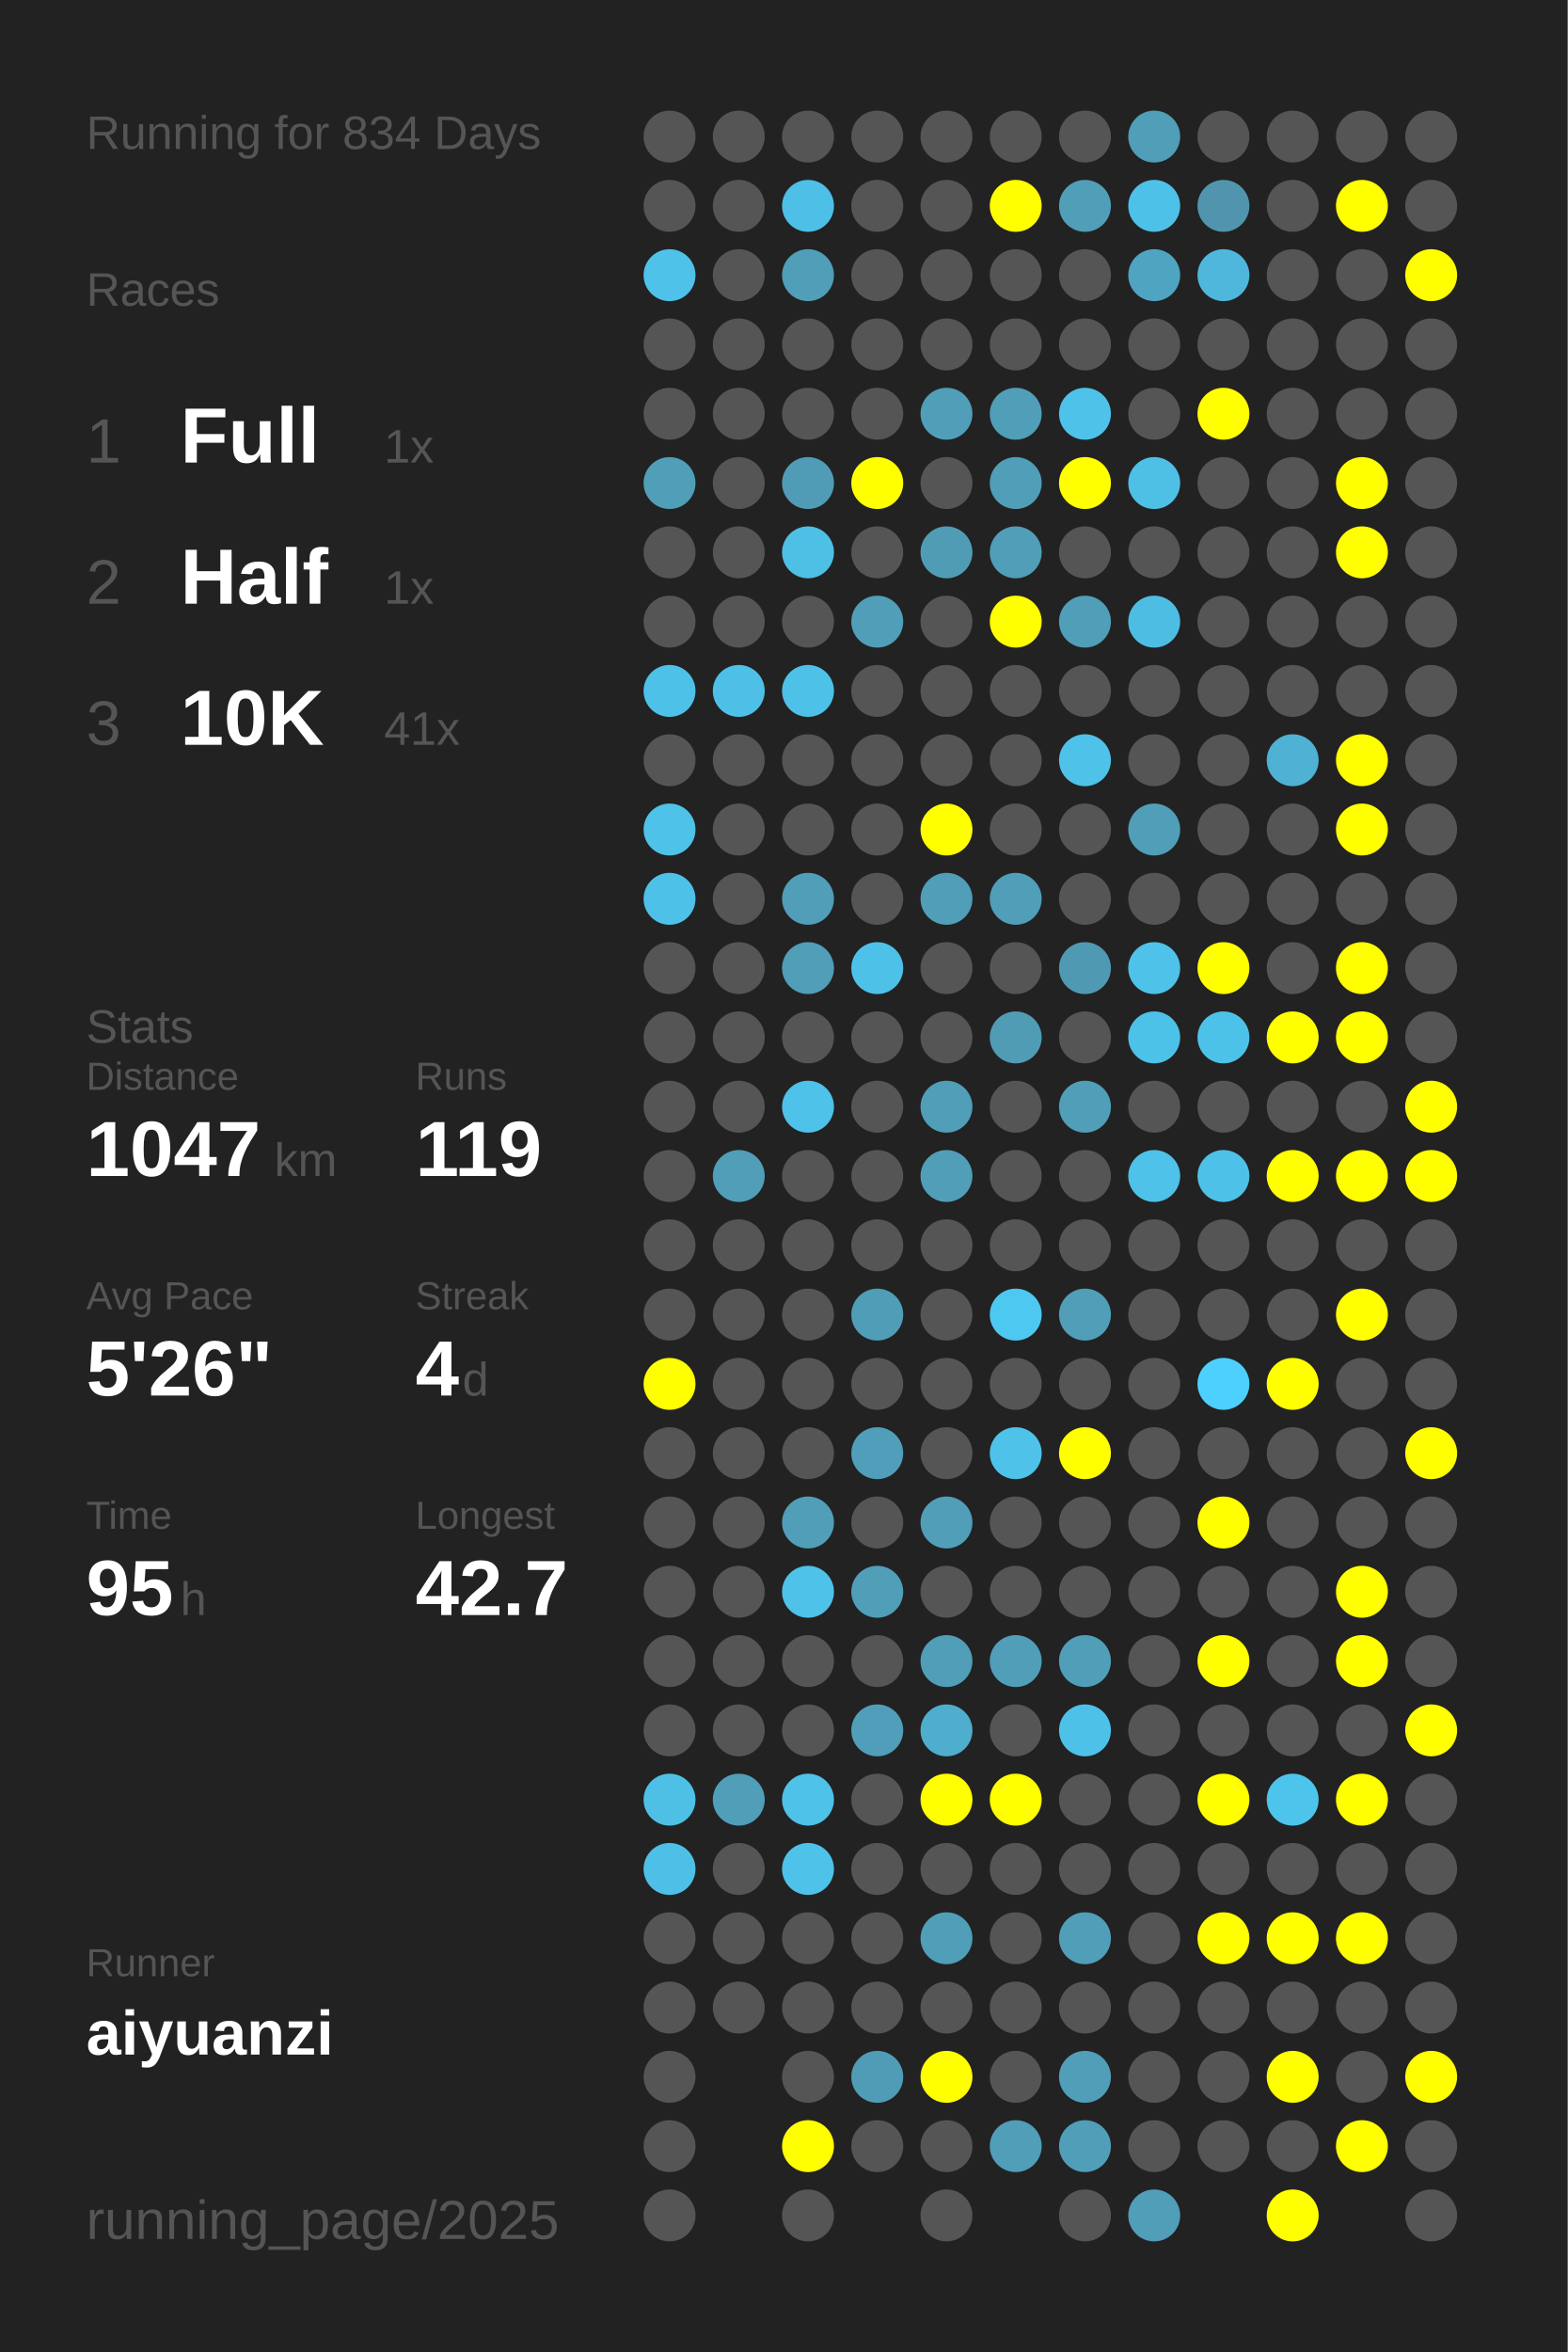
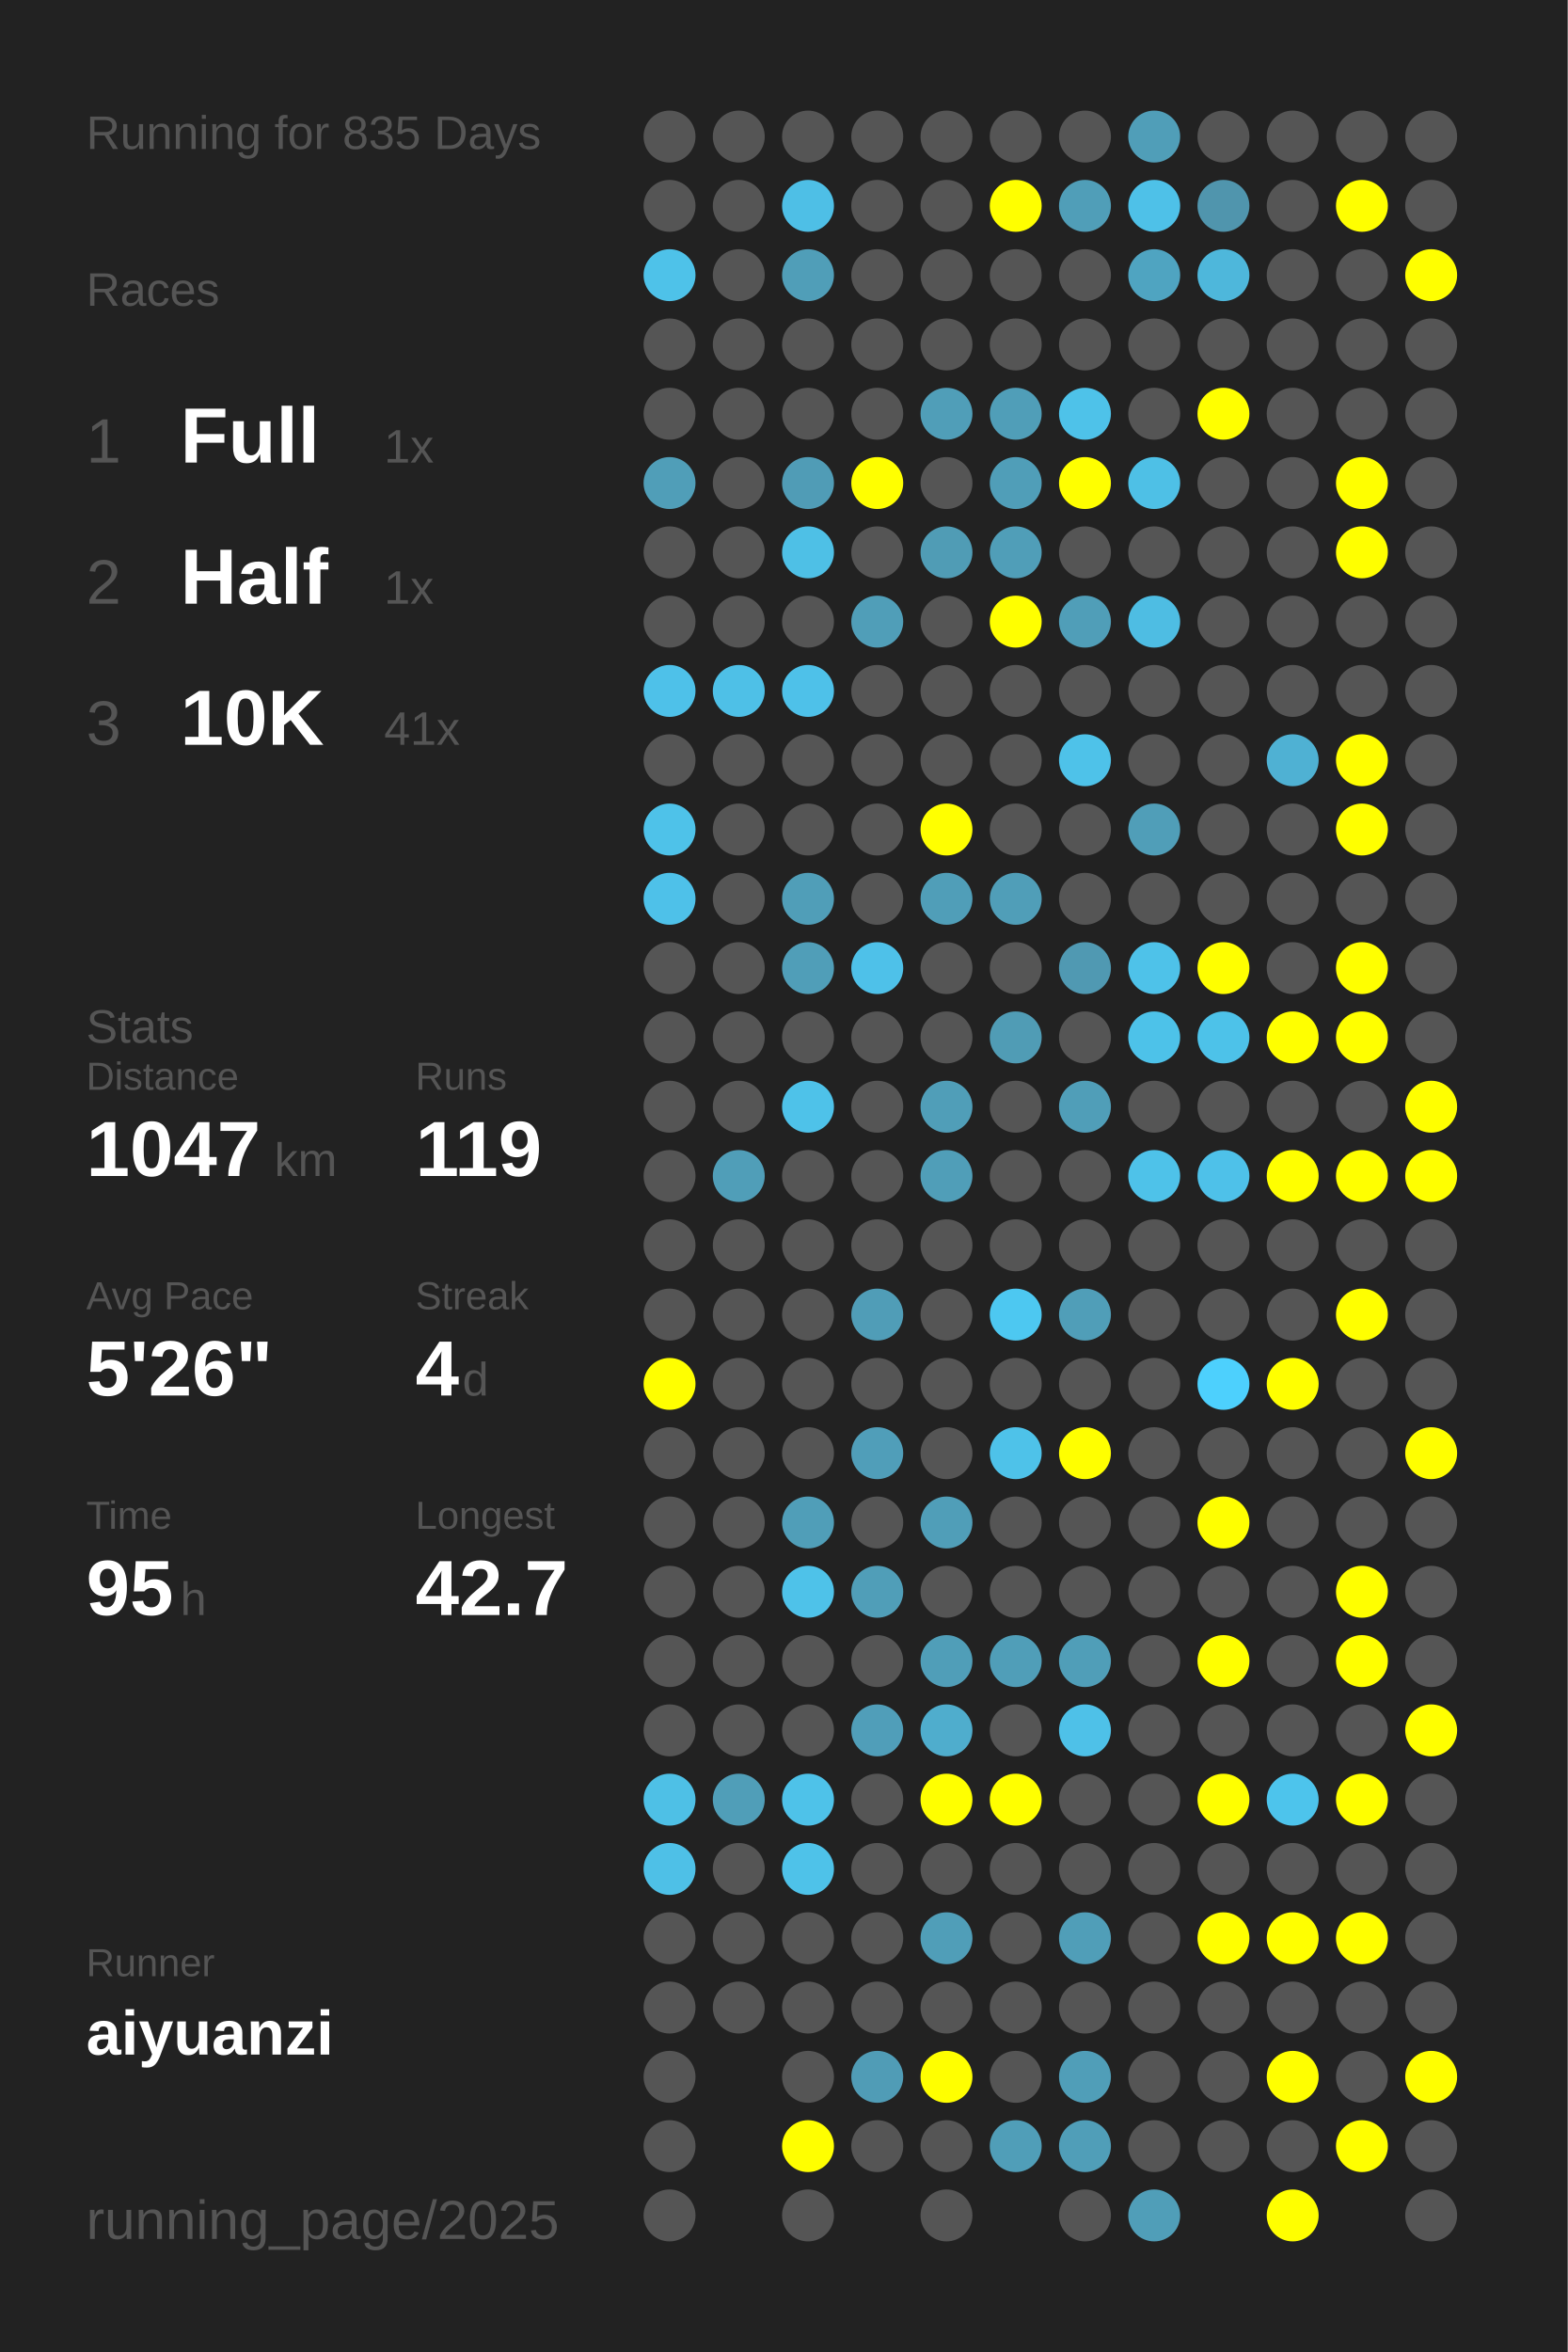
<svg xmlns="http://www.w3.org/2000/svg" baseProfile="full" height="300mm" version="1.1" viewBox="0,0,200,300" width="200mm">
  <defs />
  <rect fill="#222222" height="300" width="200" x="0" y="0" />
-   <text fill="#555555" style="font-size:6px; font-family:Arial;" x="11" y="19">Running for 834 Days</text>
+   <text fill="#555555" style="font-size:6px; font-family:Arial;" x="11" y="19">Running for 835 Days</text>
  <text fill="#555555" style="font-size:6px; font-family:Arial;" x="11" y="39">Races</text>
  <text fill="#555555" style="font-size:8px; font-family:Arial;" x="11" y="59">1</text>
  <text fill="#FFFFFF" style="font-size:10px; font-family:Arial; font-weight:bold;" x="23" y="59">Full</text>
  <text fill="#555555" style="font-size:6px; font-family:Arial;" x="49" y="59">1x</text>
  <text fill="#555555" style="font-size:8px; font-family:Arial;" x="11" y="77">2</text>
  <text fill="#FFFFFF" style="font-size:10px; font-family:Arial; font-weight:bold;" x="23" y="77">Half</text>
  <text fill="#555555" style="font-size:6px; font-family:Arial;" x="49" y="77">1x</text>
  <text fill="#555555" style="font-size:8px; font-family:Arial;" x="11" y="95">3</text>
  <text fill="#FFFFFF" style="font-size:10px; font-family:Arial; font-weight:bold;" x="23" y="95">10K</text>
  <text fill="#555555" style="font-size:6px; font-family:Arial;" x="49" y="95">41x</text>
  <text fill="#555555" style="font-size:6px; font-family:Arial;" x="11" y="133">Stats</text>
  <text fill="#555555" style="font-size:5px; font-family:Arial;" x="11" y="139">Distance</text>
  <text fill="#FFFFFF" style="font-size:10px; font-family:Arial; font-weight:bold;" x="11" y="150">1047</text>
  <text fill="#555555" style="font-size:6px; font-family:Arial;" x="35" y="150">km</text>
  <text fill="#555555" style="font-size:5px; font-family:Arial;" x="53" y="139">Runs</text>
  <text fill="#FFFFFF" style="font-size:10px; font-family:Arial; font-weight:bold;" x="53" y="150">119</text>
  <text fill="#555555" style="font-size:5px; font-family:Arial;" x="11" y="167">Avg Pace</text>
  <text fill="#FFFFFF" style="font-size:10px; font-family:Arial; font-weight:bold;" x="11" y="178">5'26"</text>
  <text fill="#555555" style="font-size:5px; font-family:Arial;" x="53" y="167">Streak</text>
  <text fill="#FFFFFF" style="font-size:10px; font-family:Arial; font-weight:bold;" x="53" y="178">4</text>
  <text fill="#555555" style="font-size:6px; font-family:Arial;" x="59" y="178">d</text>
  <text fill="#555555" style="font-size:5px; font-family:Arial;" x="11" y="195">Time</text>
  <text fill="#FFFFFF" style="font-size:10px; font-family:Arial; font-weight:bold;" x="11" y="206">95</text>
  <text fill="#555555" style="font-size:6px; font-family:Arial;" x="23" y="206">h</text>
  <text fill="#555555" style="font-size:5px; font-family:Arial;" x="53" y="195">Longest</text>
  <text fill="#FFFFFF" style="font-size:10px; font-family:Arial; font-weight:bold;" x="53" y="206">42.7</text>
  <text fill="#555555" style="font-size:5px; font-family:Arial;" x="11" y="252.065">Runner</text>
  <text fill="#FFFFFF" style="font-size:8px; font-family:Arial; font-weight:bold;" x="11" y="262.065">aiyuanzi</text>
  <text fill="#555555" style="font-size:7px; font-family:Arial;" x="11" y="285.581">running_page/2025</text>
  <circle cx="85.417" cy="17.419" fill="#555555" r="3.312" />
  <circle cx="85.417" cy="26.258" fill="#555555" r="3.312" />
  <circle cx="85.417" cy="35.097" fill="#4ec2e9" r="3.312" />
  <circle cx="85.417" cy="43.935" fill="#555555" r="3.312" />
  <circle cx="85.417" cy="52.774" fill="#555555" r="3.312" />
  <circle cx="85.417" cy="61.613" fill="#509eb8" r="3.312" />
  <circle cx="85.417" cy="70.452" fill="#555555" r="3.312" />
  <circle cx="85.417" cy="79.29" fill="#555555" r="3.312" />
  <circle cx="85.417" cy="88.129" fill="#4ec1e9" r="3.312" />
  <circle cx="85.417" cy="96.968" fill="#555555" r="3.312" />
  <circle cx="85.417" cy="105.806" fill="#4ec2e9" r="3.312" />
  <circle cx="85.417" cy="114.645" fill="#4ec1e9" r="3.312" />
  <circle cx="85.417" cy="123.484" fill="#555555" r="3.312" />
  <circle cx="85.417" cy="132.323" fill="#555555" r="3.312" />
  <circle cx="85.417" cy="141.161" fill="#555555" r="3.312" />
  <circle cx="85.417" cy="150" fill="#555555" r="3.312" />
  <circle cx="85.417" cy="158.839" fill="#555555" r="3.312" />
  <circle cx="85.417" cy="167.677" fill="#555555" r="3.312" />
  <circle cx="85.417" cy="176.516" fill="#FFFF00" r="3.312" />
  <circle cx="85.417" cy="185.355" fill="#555555" r="3.312" />
  <circle cx="85.417" cy="194.194" fill="#555555" r="3.312" />
  <circle cx="85.417" cy="203.032" fill="#555555" r="3.312" />
  <circle cx="85.417" cy="211.871" fill="#555555" r="3.312" />
  <circle cx="85.417" cy="220.71" fill="#555555" r="3.312" />
  <circle cx="85.417" cy="229.548" fill="#4ec0e6" r="3.312" />
  <circle cx="85.417" cy="238.387" fill="#4ec0e7" r="3.312" />
  <circle cx="85.417" cy="247.226" fill="#555555" r="3.312" />
  <circle cx="85.417" cy="256.065" fill="#555555" r="3.312" />
  <circle cx="85.417" cy="264.903" fill="#555555" r="3.312" />
  <circle cx="85.417" cy="273.742" fill="#555555" r="3.312" />
  <circle cx="85.417" cy="282.581" fill="#555555" r="3.312" />
  <circle cx="94.25" cy="17.419" fill="#555555" r="3.312" />
  <circle cx="94.25" cy="26.258" fill="#555555" r="3.312" />
  <circle cx="94.25" cy="35.097" fill="#555555" r="3.312" />
  <circle cx="94.25" cy="43.935" fill="#555555" r="3.312" />
  <circle cx="94.25" cy="52.774" fill="#555555" r="3.312" />
  <circle cx="94.25" cy="61.613" fill="#555555" r="3.312" />
  <circle cx="94.25" cy="70.452" fill="#555555" r="3.312" />
  <circle cx="94.25" cy="79.29" fill="#555555" r="3.312" />
  <circle cx="94.25" cy="88.129" fill="#4ec0e7" r="3.312" />
  <circle cx="94.25" cy="96.968" fill="#555555" r="3.312" />
  <circle cx="94.25" cy="105.806" fill="#555555" r="3.312" />
  <circle cx="94.25" cy="114.645" fill="#555555" r="3.312" />
  <circle cx="94.25" cy="123.484" fill="#555555" r="3.312" />
  <circle cx="94.25" cy="132.323" fill="#555555" r="3.312" />
  <circle cx="94.25" cy="141.161" fill="#555555" r="3.312" />
  <circle cx="94.25" cy="150" fill="#509eb8" r="3.312" />
  <circle cx="94.25" cy="158.839" fill="#555555" r="3.312" />
  <circle cx="94.25" cy="167.677" fill="#555555" r="3.312" />
  <circle cx="94.25" cy="176.516" fill="#555555" r="3.312" />
  <circle cx="94.25" cy="185.355" fill="#555555" r="3.312" />
  <circle cx="94.25" cy="194.194" fill="#555555" r="3.312" />
  <circle cx="94.25" cy="203.032" fill="#555555" r="3.312" />
  <circle cx="94.25" cy="211.871" fill="#555555" r="3.312" />
  <circle cx="94.25" cy="220.71" fill="#555555" r="3.312" />
  <circle cx="94.25" cy="229.548" fill="#509eb8" r="3.312" />
  <circle cx="94.25" cy="238.387" fill="#555555" r="3.312" />
  <circle cx="94.25" cy="247.226" fill="#555555" r="3.312" />
  <circle cx="94.25" cy="256.065" fill="#555555" r="3.312" />
  <circle cx="103.083" cy="17.419" fill="#555555" r="3.312" />
  <circle cx="103.083" cy="26.258" fill="#4ebfe6" r="3.312" />
  <circle cx="103.083" cy="35.097" fill="#509eb8" r="3.312" />
  <circle cx="103.083" cy="43.935" fill="#555555" r="3.312" />
  <circle cx="103.083" cy="52.774" fill="#555555" r="3.312" />
  <circle cx="103.083" cy="61.613" fill="#509cb6" r="3.312" />
  <circle cx="103.083" cy="70.452" fill="#4ec0e6" r="3.312" />
  <circle cx="103.083" cy="79.29" fill="#555555" r="3.312" />
  <circle cx="103.083" cy="88.129" fill="#4ec1e9" r="3.312" />
  <circle cx="103.083" cy="96.968" fill="#555555" r="3.312" />
  <circle cx="103.083" cy="105.806" fill="#555555" r="3.312" />
  <circle cx="103.083" cy="114.645" fill="#509eb8" r="3.312" />
  <circle cx="103.083" cy="123.484" fill="#509eb8" r="3.312" />
  <circle cx="103.083" cy="132.323" fill="#555555" r="3.312" />
  <circle cx="103.083" cy="141.161" fill="#4ec2e9" r="3.312" />
  <circle cx="103.083" cy="150" fill="#555555" r="3.312" />
  <circle cx="103.083" cy="158.839" fill="#555555" r="3.312" />
  <circle cx="103.083" cy="167.677" fill="#555555" r="3.312" />
  <circle cx="103.083" cy="176.516" fill="#555555" r="3.312" />
  <circle cx="103.083" cy="185.355" fill="#555555" r="3.312" />
  <circle cx="103.083" cy="194.194" fill="#509eb8" r="3.312" />
  <circle cx="103.083" cy="203.032" fill="#4ec2e9" r="3.312" />
  <circle cx="103.083" cy="211.871" fill="#555555" r="3.312" />
  <circle cx="103.083" cy="220.71" fill="#555555" r="3.312" />
  <circle cx="103.083" cy="229.548" fill="#4ec2e9" r="3.312" />
  <circle cx="103.083" cy="238.387" fill="#4ec2e9" r="3.312" />
  <circle cx="103.083" cy="247.226" fill="#555555" r="3.312" />
  <circle cx="103.083" cy="256.065" fill="#555555" r="3.312" />
  <circle cx="103.083" cy="264.903" fill="#555555" r="3.312" />
  <circle cx="103.083" cy="273.742" fill="#FFFF00" r="3.312" />
  <circle cx="103.083" cy="282.581" fill="#555555" r="3.312" />
  <circle cx="111.917" cy="17.419" fill="#555555" r="3.312" />
  <circle cx="111.917" cy="26.258" fill="#555555" r="3.312" />
  <circle cx="111.917" cy="35.097" fill="#555555" r="3.312" />
  <circle cx="111.917" cy="43.935" fill="#555555" r="3.312" />
  <circle cx="111.917" cy="52.774" fill="#555555" r="3.312" />
  <circle cx="111.917" cy="61.613" fill="#FFFF00" r="3.312" />
  <circle cx="111.917" cy="70.452" fill="#555555" r="3.312" />
  <circle cx="111.917" cy="79.29" fill="#509eb8" r="3.312" />
  <circle cx="111.917" cy="88.129" fill="#555555" r="3.312" />
  <circle cx="111.917" cy="96.968" fill="#555555" r="3.312" />
  <circle cx="111.917" cy="105.806" fill="#555555" r="3.312" />
  <circle cx="111.917" cy="114.645" fill="#555555" r="3.312" />
  <circle cx="111.917" cy="123.484" fill="#4ec1e9" r="3.312" />
  <circle cx="111.917" cy="132.323" fill="#555555" r="3.312" />
  <circle cx="111.917" cy="141.161" fill="#555555" r="3.312" />
  <circle cx="111.917" cy="150" fill="#555555" r="3.312" />
  <circle cx="111.917" cy="158.839" fill="#555555" r="3.312" />
  <circle cx="111.917" cy="167.677" fill="#509db7" r="3.312" />
  <circle cx="111.917" cy="176.516" fill="#555555" r="3.312" />
  <circle cx="111.917" cy="185.355" fill="#509eb9" r="3.312" />
  <circle cx="111.917" cy="194.194" fill="#555555" r="3.312" />
  <circle cx="111.917" cy="203.032" fill="#509eb8" r="3.312" />
  <circle cx="111.917" cy="211.871" fill="#555555" r="3.312" />
  <circle cx="111.917" cy="220.71" fill="#509eb9" r="3.312" />
  <circle cx="111.917" cy="229.548" fill="#555555" r="3.312" />
  <circle cx="111.917" cy="238.387" fill="#555555" r="3.312" />
  <circle cx="111.917" cy="247.226" fill="#555555" r="3.312" />
  <circle cx="111.917" cy="256.065" fill="#555555" r="3.312" />
  <circle cx="111.917" cy="264.903" fill="#509cb6" r="3.312" />
  <circle cx="111.917" cy="273.742" fill="#555555" r="3.312" />
  <circle cx="120.75" cy="17.419" fill="#555555" r="3.312" />
  <circle cx="120.75" cy="26.258" fill="#555555" r="3.312" />
  <circle cx="120.75" cy="35.097" fill="#555555" r="3.312" />
  <circle cx="120.75" cy="43.935" fill="#555555" r="3.312" />
  <circle cx="120.75" cy="52.774" fill="#509eb8" r="3.312" />
  <circle cx="120.75" cy="61.613" fill="#555555" r="3.312" />
  <circle cx="120.75" cy="70.452" fill="#509cb5" r="3.312" />
  <circle cx="120.75" cy="79.29" fill="#555555" r="3.312" />
  <circle cx="120.75" cy="88.129" fill="#555555" r="3.312" />
  <circle cx="120.75" cy="96.968" fill="#555555" r="3.312" />
  <circle cx="120.75" cy="105.806" fill="#FFFF00" r="3.312" />
  <circle cx="120.75" cy="114.645" fill="#509eb8" r="3.312" />
  <circle cx="120.75" cy="123.484" fill="#555555" r="3.312" />
  <circle cx="120.75" cy="132.323" fill="#555555" r="3.312" />
  <circle cx="120.75" cy="141.161" fill="#509eb8" r="3.312" />
  <circle cx="120.75" cy="150" fill="#509eb8" r="3.312" />
  <circle cx="120.75" cy="158.839" fill="#555555" r="3.312" />
  <circle cx="120.75" cy="167.677" fill="#555555" r="3.312" />
  <circle cx="120.75" cy="176.516" fill="#555555" r="3.312" />
  <circle cx="120.75" cy="185.355" fill="#555555" r="3.312" />
  <circle cx="120.75" cy="194.194" fill="#509eb8" r="3.312" />
  <circle cx="120.75" cy="203.032" fill="#555555" r="3.312" />
  <circle cx="120.75" cy="211.871" fill="#509eb8" r="3.312" />
  <circle cx="120.75" cy="220.71" fill="#4fadcd" r="3.312" />
  <circle cx="120.75" cy="229.548" fill="#FFFF00" r="3.312" />
  <circle cx="120.75" cy="238.387" fill="#555555" r="3.312" />
  <circle cx="120.75" cy="247.226" fill="#509eb8" r="3.312" />
  <circle cx="120.75" cy="256.065" fill="#555555" r="3.312" />
  <circle cx="120.75" cy="264.903" fill="#FFFF00" r="3.312" />
  <circle cx="120.75" cy="273.742" fill="#555555" r="3.312" />
  <circle cx="120.75" cy="282.581" fill="#555555" r="3.312" />
  <circle cx="129.583" cy="17.419" fill="#555555" r="3.312" />
  <circle cx="129.583" cy="26.258" fill="#FFFF00" r="3.312" />
  <circle cx="129.583" cy="35.097" fill="#555555" r="3.312" />
  <circle cx="129.583" cy="43.935" fill="#555555" r="3.312" />
  <circle cx="129.583" cy="52.774" fill="#509eb8" r="3.312" />
  <circle cx="129.583" cy="61.613" fill="#509eb8" r="3.312" />
  <circle cx="129.583" cy="70.452" fill="#509eb8" r="3.312" />
  <circle cx="129.583" cy="79.29" fill="#FFFF00" r="3.312" />
  <circle cx="129.583" cy="88.129" fill="#555555" r="3.312" />
  <circle cx="129.583" cy="96.968" fill="#555555" r="3.312" />
  <circle cx="129.583" cy="105.806" fill="#555555" r="3.312" />
  <circle cx="129.583" cy="114.645" fill="#509eb8" r="3.312" />
  <circle cx="129.583" cy="123.484" fill="#555555" r="3.312" />
  <circle cx="129.583" cy="132.323" fill="#509cb5" r="3.312" />
  <circle cx="129.583" cy="141.161" fill="#555555" r="3.312" />
  <circle cx="129.583" cy="150" fill="#555555" r="3.312" />
  <circle cx="129.583" cy="158.839" fill="#555555" r="3.312" />
  <circle cx="129.583" cy="167.677" fill="#4dc8f1" r="3.312" />
  <circle cx="129.583" cy="176.516" fill="#555555" r="3.312" />
  <circle cx="129.583" cy="185.355" fill="#4ec2e9" r="3.312" />
  <circle cx="129.583" cy="194.194" fill="#555555" r="3.312" />
  <circle cx="129.583" cy="203.032" fill="#555555" r="3.312" />
  <circle cx="129.583" cy="211.871" fill="#509eb8" r="3.312" />
  <circle cx="129.583" cy="220.71" fill="#555555" r="3.312" />
  <circle cx="129.583" cy="229.548" fill="#FFFF00" r="3.312" />
  <circle cx="129.583" cy="238.387" fill="#555555" r="3.312" />
  <circle cx="129.583" cy="247.226" fill="#555555" r="3.312" />
  <circle cx="129.583" cy="256.065" fill="#555555" r="3.312" />
  <circle cx="129.583" cy="264.903" fill="#555555" r="3.312" />
  <circle cx="129.583" cy="273.742" fill="#509eb8" r="3.312" />
  <circle cx="138.417" cy="17.419" fill="#555555" r="3.312" />
  <circle cx="138.417" cy="26.258" fill="#509eb8" r="3.312" />
  <circle cx="138.417" cy="35.097" fill="#555555" r="3.312" />
  <circle cx="138.417" cy="43.935" fill="#555555" r="3.312" />
  <circle cx="138.417" cy="52.774" fill="#4ec2e9" r="3.312" />
  <circle cx="138.417" cy="61.613" fill="#FFFF00" r="3.312" />
  <circle cx="138.417" cy="70.452" fill="#555555" r="3.312" />
  <circle cx="138.417" cy="79.29" fill="#509eb8" r="3.312" />
  <circle cx="138.417" cy="88.129" fill="#555555" r="3.312" />
  <circle cx="138.417" cy="96.968" fill="#4ec2e9" r="3.312" />
  <circle cx="138.417" cy="105.806" fill="#555555" r="3.312" />
  <circle cx="138.417" cy="114.645" fill="#555555" r="3.312" />
  <circle cx="138.417" cy="123.484" fill="#5099b2" r="3.312" />
  <circle cx="138.417" cy="132.323" fill="#555555" r="3.312" />
  <circle cx="138.417" cy="141.161" fill="#509eb8" r="3.312" />
  <circle cx="138.417" cy="150" fill="#555555" r="3.312" />
  <circle cx="138.417" cy="158.839" fill="#555555" r="3.312" />
  <circle cx="138.417" cy="167.677" fill="#509eb8" r="3.312" />
  <circle cx="138.417" cy="176.516" fill="#555555" r="3.312" />
  <circle cx="138.417" cy="185.355" fill="#FFFF00" r="3.312" />
  <circle cx="138.417" cy="194.194" fill="#555555" r="3.312" />
  <circle cx="138.417" cy="203.032" fill="#555555" r="3.312" />
  <circle cx="138.417" cy="211.871" fill="#509eb8" r="3.312" />
  <circle cx="138.417" cy="220.71" fill="#4ec1e8" r="3.312" />
  <circle cx="138.417" cy="229.548" fill="#555555" r="3.312" />
  <circle cx="138.417" cy="238.387" fill="#555555" r="3.312" />
  <circle cx="138.417" cy="247.226" fill="#509eb8" r="3.312" />
  <circle cx="138.417" cy="256.065" fill="#555555" r="3.312" />
  <circle cx="138.417" cy="264.903" fill="#509eb8" r="3.312" />
  <circle cx="138.417" cy="273.742" fill="#509eb8" r="3.312" />
  <circle cx="138.417" cy="282.581" fill="#555555" r="3.312" />
  <circle cx="147.25" cy="17.419" fill="#509eb8" r="3.312" />
  <circle cx="147.25" cy="26.258" fill="#4ec1e8" r="3.312" />
  <circle cx="147.25" cy="35.097" fill="#4fa4c1" r="3.312" />
  <circle cx="147.25" cy="43.935" fill="#555555" r="3.312" />
  <circle cx="147.25" cy="52.774" fill="#555555" r="3.312" />
  <circle cx="147.25" cy="61.613" fill="#4ec0e6" r="3.312" />
  <circle cx="147.25" cy="70.452" fill="#555555" r="3.312" />
  <circle cx="147.25" cy="79.29" fill="#4ebde3" r="3.312" />
  <circle cx="147.25" cy="88.129" fill="#555555" r="3.312" />
  <circle cx="147.25" cy="96.968" fill="#555555" r="3.312" />
  <circle cx="147.25" cy="105.806" fill="#509eb8" r="3.312" />
  <circle cx="147.25" cy="114.645" fill="#555555" r="3.312" />
  <circle cx="147.25" cy="123.484" fill="#4ec2e9" r="3.312" />
  <circle cx="147.25" cy="132.323" fill="#4dc2e9" r="3.312" />
  <circle cx="147.25" cy="141.161" fill="#555555" r="3.312" />
  <circle cx="147.25" cy="150" fill="#4ec2e9" r="3.312" />
  <circle cx="147.25" cy="158.839" fill="#555555" r="3.312" />
  <circle cx="147.25" cy="167.677" fill="#555555" r="3.312" />
  <circle cx="147.25" cy="176.516" fill="#555555" r="3.312" />
  <circle cx="147.25" cy="185.355" fill="#555555" r="3.312" />
  <circle cx="147.25" cy="194.194" fill="#555555" r="3.312" />
  <circle cx="147.25" cy="203.032" fill="#555555" r="3.312" />
  <circle cx="147.25" cy="211.871" fill="#555555" r="3.312" />
  <circle cx="147.25" cy="220.71" fill="#555555" r="3.312" />
  <circle cx="147.25" cy="229.548" fill="#555555" r="3.312" />
  <circle cx="147.25" cy="238.387" fill="#555555" r="3.312" />
  <circle cx="147.25" cy="247.226" fill="#555555" r="3.312" />
  <circle cx="147.25" cy="256.065" fill="#555555" r="3.312" />
  <circle cx="147.25" cy="264.903" fill="#555555" r="3.312" />
  <circle cx="147.25" cy="273.742" fill="#555555" r="3.312" />
  <circle cx="147.25" cy="282.581" fill="#509eb8" r="3.312" />
  <circle cx="156.083" cy="17.419" fill="#555555" r="3.312" />
  <circle cx="156.083" cy="26.258" fill="#5095ad" r="3.312" />
  <circle cx="156.083" cy="35.097" fill="#4eb7db" r="3.312" />
  <circle cx="156.083" cy="43.935" fill="#555555" r="3.312" />
  <circle cx="156.083" cy="52.774" fill="#FFFF00" r="3.312" />
  <circle cx="156.083" cy="61.613" fill="#555555" r="3.312" />
  <circle cx="156.083" cy="70.452" fill="#555555" r="3.312" />
  <circle cx="156.083" cy="79.29" fill="#555555" r="3.312" />
  <circle cx="156.083" cy="88.129" fill="#555555" r="3.312" />
  <circle cx="156.083" cy="96.968" fill="#555555" r="3.312" />
  <circle cx="156.083" cy="105.806" fill="#555555" r="3.312" />
  <circle cx="156.083" cy="114.645" fill="#555555" r="3.312" />
  <circle cx="156.083" cy="123.484" fill="#FFFF00" r="3.312" />
  <circle cx="156.083" cy="132.323" fill="#4dc2e9" r="3.312" />
  <circle cx="156.083" cy="141.161" fill="#555555" r="3.312" />
  <circle cx="156.083" cy="150" fill="#4ec1e9" r="3.312" />
  <circle cx="156.083" cy="158.839" fill="#555555" r="3.312" />
  <circle cx="156.083" cy="167.677" fill="#555555" r="3.312" />
  <circle cx="156.083" cy="176.516" fill="#4dd0fd" r="3.312" />
  <circle cx="156.083" cy="185.355" fill="#555555" r="3.312" />
  <circle cx="156.083" cy="194.194" fill="#FFFF00" r="3.312" />
  <circle cx="156.083" cy="203.032" fill="#555555" r="3.312" />
  <circle cx="156.083" cy="211.871" fill="#FFFF00" r="3.312" />
  <circle cx="156.083" cy="220.71" fill="#555555" r="3.312" />
  <circle cx="156.083" cy="229.548" fill="#FFFF00" r="3.312" />
  <circle cx="156.083" cy="238.387" fill="#555555" r="3.312" />
  <circle cx="156.083" cy="247.226" fill="#FFFF00" r="3.312" />
  <circle cx="156.083" cy="256.065" fill="#555555" r="3.312" />
  <circle cx="156.083" cy="264.903" fill="#555555" r="3.312" />
  <circle cx="156.083" cy="273.742" fill="#555555" r="3.312" />
  <circle cx="164.917" cy="17.419" fill="#555555" r="3.312" />
  <circle cx="164.917" cy="26.258" fill="#555555" r="3.312" />
  <circle cx="164.917" cy="35.097" fill="#555555" r="3.312" />
  <circle cx="164.917" cy="43.935" fill="#555555" r="3.312" />
  <circle cx="164.917" cy="52.774" fill="#555555" r="3.312" />
  <circle cx="164.917" cy="61.613" fill="#555555" r="3.312" />
  <circle cx="164.917" cy="70.452" fill="#555555" r="3.312" />
  <circle cx="164.917" cy="79.29" fill="#555555" r="3.312" />
  <circle cx="164.917" cy="88.129" fill="#555555" r="3.312" />
  <circle cx="164.917" cy="96.968" fill="#4fb1d3" r="3.312" />
  <circle cx="164.917" cy="105.806" fill="#555555" r="3.312" />
  <circle cx="164.917" cy="114.645" fill="#555555" r="3.312" />
  <circle cx="164.917" cy="123.484" fill="#555555" r="3.312" />
  <circle cx="164.917" cy="132.323" fill="#FFFF00" r="3.312" />
  <circle cx="164.917" cy="141.161" fill="#555555" r="3.312" />
  <circle cx="164.917" cy="150" fill="#FFFF00" r="3.312" />
  <circle cx="164.917" cy="158.839" fill="#555555" r="3.312" />
  <circle cx="164.917" cy="167.677" fill="#555555" r="3.312" />
  <circle cx="164.917" cy="176.516" fill="#FFFF00" r="3.312" />
  <circle cx="164.917" cy="185.355" fill="#555555" r="3.312" />
  <circle cx="164.917" cy="194.194" fill="#555555" r="3.312" />
  <circle cx="164.917" cy="203.032" fill="#555555" r="3.312" />
  <circle cx="164.917" cy="211.871" fill="#555555" r="3.312" />
  <circle cx="164.917" cy="220.71" fill="#555555" r="3.312" />
  <circle cx="164.917" cy="229.548" fill="#4dc4ec" r="3.312" />
  <circle cx="164.917" cy="238.387" fill="#555555" r="3.312" />
  <circle cx="164.917" cy="247.226" fill="#FFFF00" r="3.312" />
  <circle cx="164.917" cy="256.065" fill="#555555" r="3.312" />
  <circle cx="164.917" cy="264.903" fill="#FFFF00" r="3.312" />
  <circle cx="164.917" cy="273.742" fill="#555555" r="3.312" />
  <circle cx="164.917" cy="282.581" fill="#FFFF00" r="3.312" />
  <circle cx="173.75" cy="17.419" fill="#555555" r="3.312" />
  <circle cx="173.75" cy="26.258" fill="#FFFF00" r="3.312" />
  <circle cx="173.75" cy="35.097" fill="#555555" r="3.312" />
  <circle cx="173.75" cy="43.935" fill="#555555" r="3.312" />
  <circle cx="173.75" cy="52.774" fill="#555555" r="3.312" />
  <circle cx="173.75" cy="61.613" fill="#FFFF00" r="3.312" />
  <circle cx="173.75" cy="70.452" fill="#FFFF00" r="3.312" />
  <circle cx="173.75" cy="79.29" fill="#555555" r="3.312" />
  <circle cx="173.75" cy="88.129" fill="#555555" r="3.312" />
  <circle cx="173.75" cy="96.968" fill="#FFFF00" r="3.312" />
  <circle cx="173.75" cy="105.806" fill="#FFFF00" r="3.312" />
  <circle cx="173.75" cy="114.645" fill="#555555" r="3.312" />
  <circle cx="173.75" cy="123.484" fill="#FFFF00" r="3.312" />
  <circle cx="173.75" cy="132.323" fill="#FFFF00" r="3.312" />
  <circle cx="173.75" cy="141.161" fill="#555555" r="3.312" />
  <circle cx="173.75" cy="150" fill="#FFFF00" r="3.312" />
  <circle cx="173.75" cy="158.839" fill="#555555" r="3.312" />
  <circle cx="173.75" cy="167.677" fill="#FFFF00" r="3.312" />
  <circle cx="173.75" cy="176.516" fill="#555555" r="3.312" />
  <circle cx="173.75" cy="185.355" fill="#555555" r="3.312" />
  <circle cx="173.75" cy="194.194" fill="#555555" r="3.312" />
  <circle cx="173.75" cy="203.032" fill="#FFFF00" r="3.312" />
  <circle cx="173.75" cy="211.871" fill="#FFFF00" r="3.312" />
  <circle cx="173.75" cy="220.71" fill="#555555" r="3.312" />
  <circle cx="173.75" cy="229.548" fill="#FFFF00" r="3.312" />
  <circle cx="173.75" cy="238.387" fill="#555555" r="3.312" />
  <circle cx="173.75" cy="247.226" fill="#FFFF00" r="3.312" />
  <circle cx="173.75" cy="256.065" fill="#555555" r="3.312" />
  <circle cx="173.75" cy="264.903" fill="#555555" r="3.312" />
  <circle cx="173.75" cy="273.742" fill="#FFFF00" r="3.312" />
  <circle cx="182.583" cy="17.419" fill="#555555" r="3.312" />
  <circle cx="182.583" cy="26.258" fill="#555555" r="3.312" />
  <circle cx="182.583" cy="35.097" fill="#FFFF00" r="3.312" />
  <circle cx="182.583" cy="43.935" fill="#555555" r="3.312" />
  <circle cx="182.583" cy="52.774" fill="#555555" r="3.312" />
  <circle cx="182.583" cy="61.613" fill="#555555" r="3.312" />
  <circle cx="182.583" cy="70.452" fill="#555555" r="3.312" />
  <circle cx="182.583" cy="79.29" fill="#555555" r="3.312" />
  <circle cx="182.583" cy="88.129" fill="#555555" r="3.312" />
  <circle cx="182.583" cy="96.968" fill="#555555" r="3.312" />
  <circle cx="182.583" cy="105.806" fill="#555555" r="3.312" />
  <circle cx="182.583" cy="114.645" fill="#555555" r="3.312" />
  <circle cx="182.583" cy="123.484" fill="#555555" r="3.312" />
  <circle cx="182.583" cy="132.323" fill="#555555" r="3.312" />
  <circle cx="182.583" cy="141.161" fill="#FFFF00" r="3.312" />
  <circle cx="182.583" cy="150" fill="#FFFF00" r="3.312" />
  <circle cx="182.583" cy="158.839" fill="#555555" r="3.312" />
  <circle cx="182.583" cy="167.677" fill="#555555" r="3.312" />
  <circle cx="182.583" cy="176.516" fill="#555555" r="3.312" />
  <circle cx="182.583" cy="185.355" fill="#FFFF00" r="3.312" />
  <circle cx="182.583" cy="194.194" fill="#555555" r="3.312" />
  <circle cx="182.583" cy="203.032" fill="#555555" r="3.312" />
  <circle cx="182.583" cy="211.871" fill="#555555" r="3.312" />
  <circle cx="182.583" cy="220.71" fill="#FFFF00" r="3.312" />
  <circle cx="182.583" cy="229.548" fill="#555555" r="3.312" />
  <circle cx="182.583" cy="238.387" fill="#555555" r="3.312" />
  <circle cx="182.583" cy="247.226" fill="#555555" r="3.312" />
  <circle cx="182.583" cy="256.065" fill="#555555" r="3.312" />
  <circle cx="182.583" cy="264.903" fill="#FFFF00" r="3.312" />
  <circle cx="182.583" cy="273.742" fill="#555555" r="3.312" />
  <circle cx="182.583" cy="282.581" fill="#555555" r="3.312" />
</svg>
